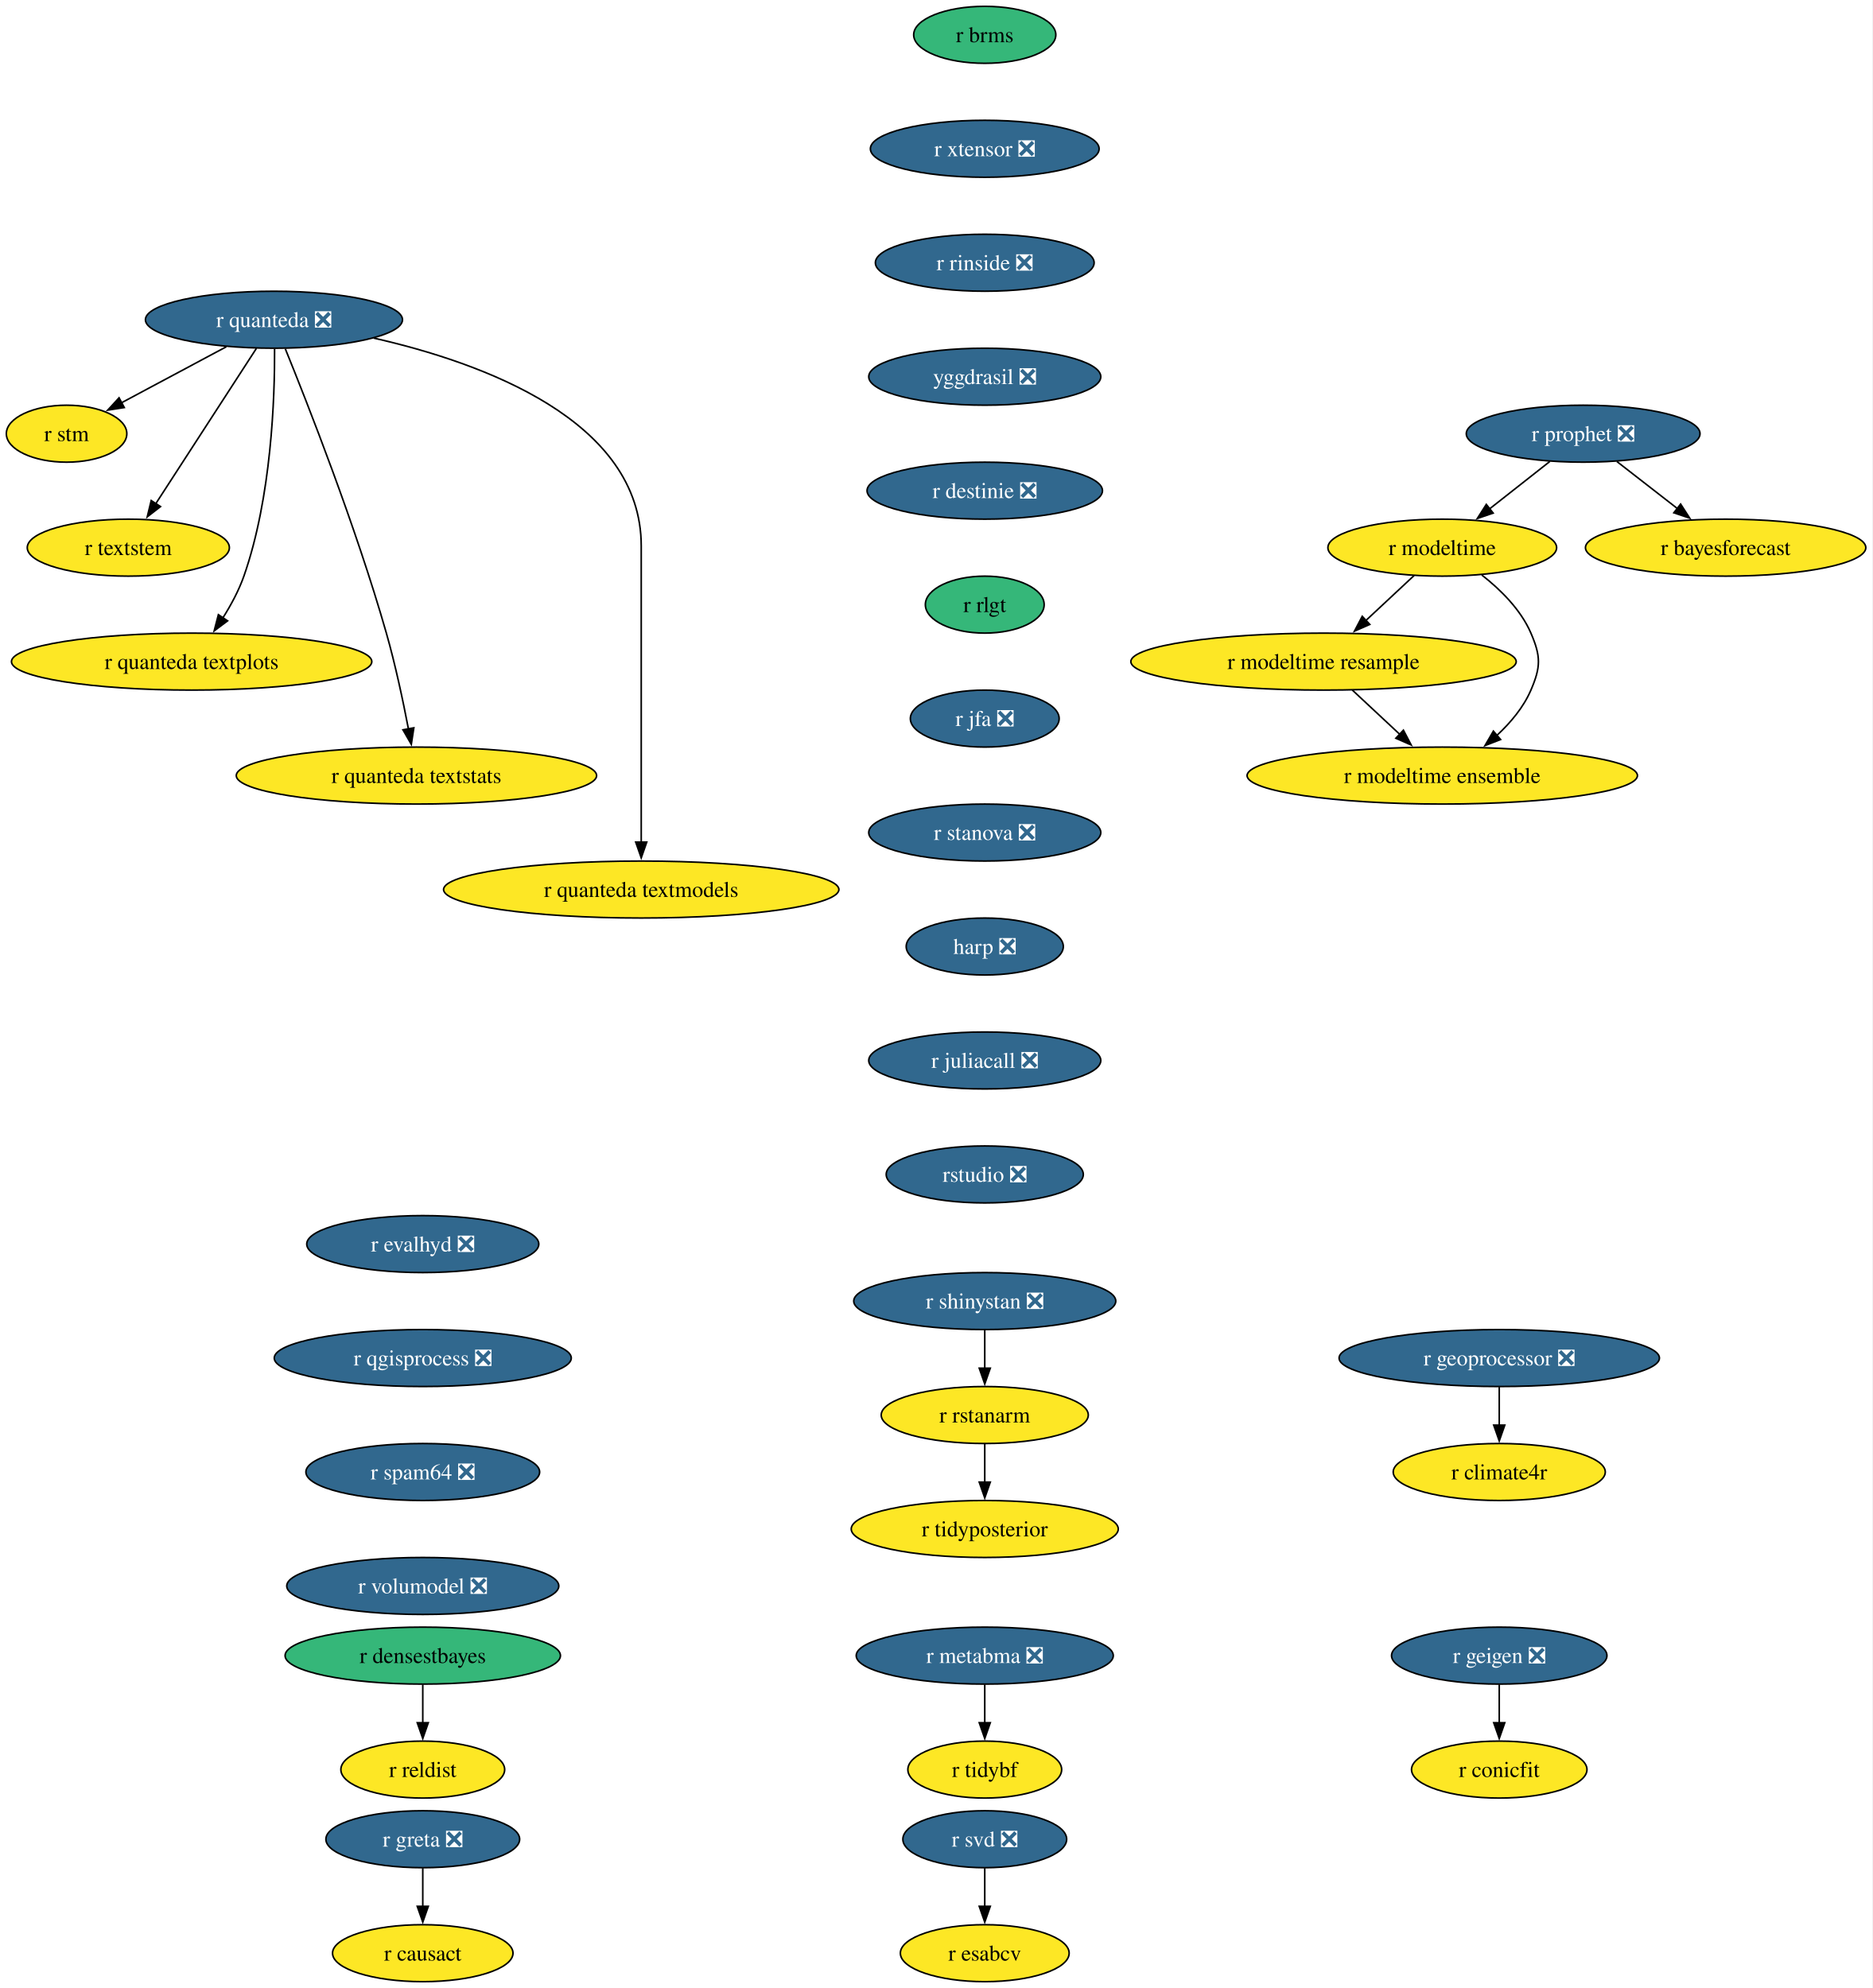
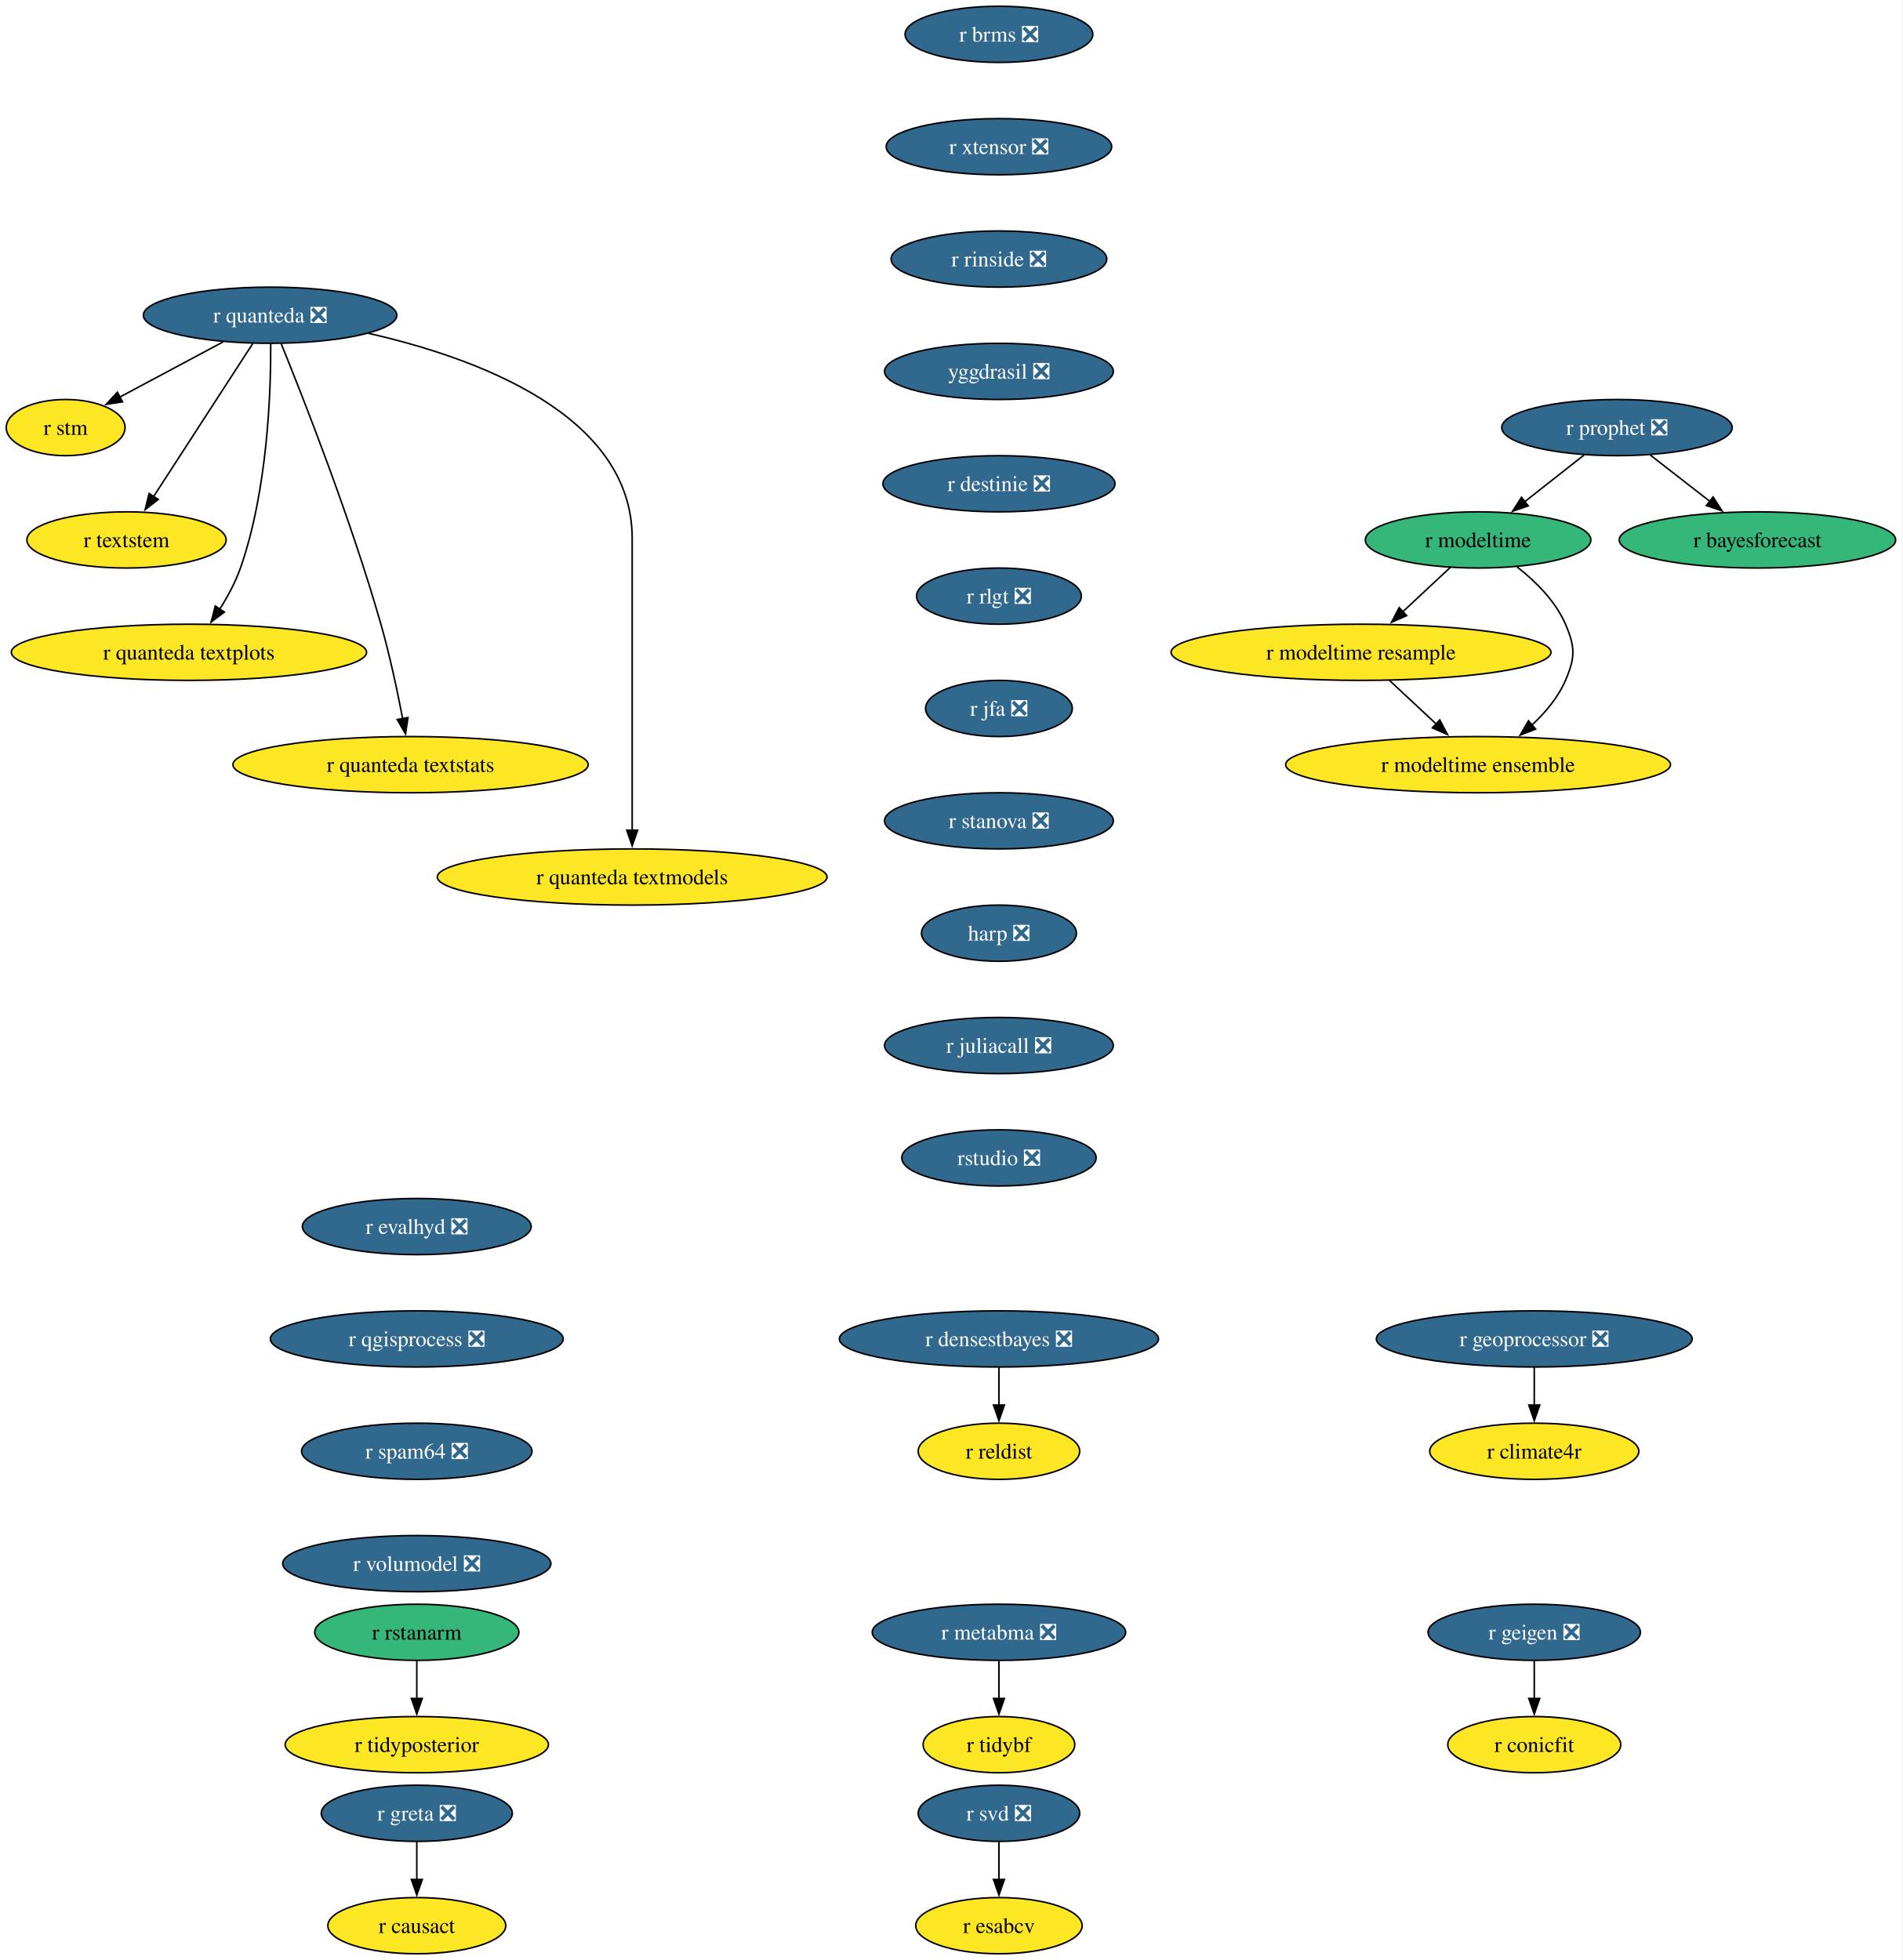
- <svg xmlns="http://www.w3.org/2000/svg" xmlns:xlink="http://www.w3.org/1999/xlink" width="1183pt" height="1256pt" viewBox="0.00 0.00 1183.00 1256.00">
+ <svg xmlns="http://www.w3.org/2000/svg" xmlns:xlink="http://www.w3.org/1999/xlink" width="1219pt" height="1256pt" viewBox="0.00 0.00 1219.00 1256.00">
  <g id="graph0" class="graph" transform="scale(1 1) rotate(0) translate(4 1252)">
-     <polygon fill="white" stroke="none" points="-4,4 -4,-1252 1178.62,-1252 1178.62,4 -4,4" />
+     <polygon fill="white" stroke="none" points="-4,4 -4,-1252 1214.62,-1252 1214.62,4 -4,4" />
    <g id="node1" class="node">
      <g id="a_node1">
        <a xlink:href="https://github.com/conda-forge/r-svd-feedstock/pull/24" xlink:title="r svd ❎">
-           <ellipse fill="#31688e" stroke="black" cx="618.06" cy="-90" rx="51.74" ry="18" />
-           <text xml:space="preserve" text-anchor="middle" x="618.06" y="-85.33" font-family="Times,serif" font-size="14.00" fill="white">r svd ❎</text>
+           <ellipse fill="#31688e" stroke="black" cx="636.06" cy="-90" rx="51.74" ry="18" />
+           <text xml:space="preserve" text-anchor="middle" x="636.06" y="-85.33" font-family="Times,serif" font-size="14.00" fill="white">r svd ❎</text>
        </a>
      </g>
    </g>
    <g id="node2" class="node">
      <g id="a_node2">
        <a xlink:href="https://github.com/conda-forge/r-esabcv-feedstock" xlink:title="r esabcv">
-           <ellipse fill="#fde725" stroke="black" cx="618.06" cy="-18" rx="53.31" ry="18" />
-           <text xml:space="preserve" text-anchor="middle" x="618.06" y="-13.32" font-family="Times,serif" font-size="14.00">r esabcv</text>
+           <ellipse fill="#fde725" stroke="black" cx="636.06" cy="-18" rx="53.31" ry="18" />
+           <text xml:space="preserve" text-anchor="middle" x="636.06" y="-13.32" font-family="Times,serif" font-size="14.00">r esabcv</text>
        </a>
      </g>
    </g>
    <g id="edge1" class="edge">
-       <path fill="none" stroke="black" d="M618.06,-71.7C618.06,-64.41 618.06,-55.73 618.06,-47.54" />
-       <polygon fill="black" stroke="black" points="621.56,-47.62 618.06,-37.62 614.56,-47.62 621.56,-47.62" />
+       <path fill="none" stroke="black" d="M636.06,-71.7C636.06,-64.41 636.06,-55.73 636.06,-47.54" />
+       <polygon fill="black" stroke="black" points="639.56,-47.62 636.06,-37.62 632.56,-47.62 639.56,-47.62" />
    </g>
    <g id="node3" class="node">
      <g id="a_node3">
-         <a xlink:href="https://github.com/conda-forge/r-shinystan-feedstock/pull/14" xlink:title="r shinystan ❎">
-           <ellipse fill="#31688e" stroke="black" cx="618.06" cy="-430" rx="82.77" ry="18" />
-           <text xml:space="preserve" text-anchor="middle" x="618.06" y="-425.32" font-family="Times,serif" font-size="14.00" fill="white">r shinystan ❎</text>
+         <a xlink:href="https://github.com/conda-forge/r-geigen-feedstock/pull/14" xlink:title="r geigen ❎">
+           <ellipse fill="#31688e" stroke="black" cx="979.06" cy="-206" rx="68.04" ry="18" />
+           <text xml:space="preserve" text-anchor="middle" x="979.06" y="-201.33" font-family="Times,serif" font-size="14.00" fill="white">r geigen ❎</text>
        </a>
      </g>
    </g>
    <g id="node4" class="node">
      <g id="a_node4">
-         <a xlink:href="https://github.com/conda-forge/r-rstanarm-feedstock" xlink:title="r rstanarm">
-           <ellipse fill="#fde725" stroke="black" cx="618.06" cy="-358" rx="65.41" ry="18" />
-           <text xml:space="preserve" text-anchor="middle" x="618.06" y="-353.32" font-family="Times,serif" font-size="14.00">r rstanarm</text>
+         <a xlink:href="https://github.com/conda-forge/r-conicfit-feedstock" xlink:title="r conicfit">
+           <ellipse fill="#fde725" stroke="black" cx="979.06" cy="-134" rx="55.42" ry="18" />
+           <text xml:space="preserve" text-anchor="middle" x="979.06" y="-129.32" font-family="Times,serif" font-size="14.00">r conicfit</text>
        </a>
      </g>
    </g>
    <g id="edge2" class="edge">
-       <path fill="none" stroke="black" d="M618.06,-411.7C618.06,-404.41 618.06,-395.73 618.06,-387.54" />
-       <polygon fill="black" stroke="black" points="621.56,-387.62 618.06,-377.62 614.56,-387.62 621.56,-387.62" />
+       <path fill="none" stroke="black" d="M979.06,-187.7C979.06,-180.41 979.06,-171.73 979.06,-163.54" />
+       <polygon fill="black" stroke="black" points="982.56,-163.62 979.06,-153.62 975.56,-163.62 982.56,-163.62" />
    </g>
    <g id="node5" class="node">
      <g id="a_node5">
-         <a xlink:href="https://github.com/conda-forge/r-tidyposterior-feedstock" xlink:title="r tidyposterior">
-           <ellipse fill="#fde725" stroke="black" cx="618.06" cy="-286" rx="84.35" ry="18" />
-           <text xml:space="preserve" text-anchor="middle" x="618.06" y="-281.32" font-family="Times,serif" font-size="14.00">r tidyposterior</text>
-         </a>
-       </g>
-     </g>
-     <g id="edge3" class="edge">
-       <path fill="none" stroke="black" d="M618.06,-339.7C618.06,-332.41 618.06,-323.73 618.06,-315.54" />
-       <polygon fill="black" stroke="black" points="621.56,-315.62 618.06,-305.62 614.56,-315.62 621.56,-315.62" />
+         <a xlink:href="https://github.com/conda-forge/r-rstanarm-feedstock" xlink:title="r rstanarm">
+           <ellipse fill="#35b779" stroke="black" cx="263.06" cy="-206" rx="65.41" ry="18" />
+           <text xml:space="preserve" text-anchor="middle" x="263.06" y="-201.33" font-family="Times,serif" font-size="14.00">r rstanarm</text>
+         </a>
+       </g>
    </g>
    <g id="node6" class="node">
      <g id="a_node6">
-         <a xlink:href="https://github.com/conda-forge/r-geigen-feedstock/pull/14" xlink:title="r geigen ❎">
-           <ellipse fill="#31688e" stroke="black" cx="943.06" cy="-206" rx="68.04" ry="18" />
-           <text xml:space="preserve" text-anchor="middle" x="943.06" y="-201.33" font-family="Times,serif" font-size="14.00" fill="white">r geigen ❎</text>
-         </a>
-       </g>
+         <a xlink:href="https://github.com/conda-forge/r-tidyposterior-feedstock" xlink:title="r tidyposterior">
+           <ellipse fill="#fde725" stroke="black" cx="263.06" cy="-134" rx="84.35" ry="18" />
+           <text xml:space="preserve" text-anchor="middle" x="263.06" y="-129.32" font-family="Times,serif" font-size="14.00">r tidyposterior</text>
+         </a>
+       </g>
+     </g>
+     <g id="edge3" class="edge">
+       <path fill="none" stroke="black" d="M263.06,-187.7C263.06,-180.41 263.06,-171.73 263.06,-163.54" />
+       <polygon fill="black" stroke="black" points="266.56,-163.62 263.06,-153.62 259.56,-163.62 266.56,-163.62" />
    </g>
    <g id="node7" class="node">
      <g id="a_node7">
-         <a xlink:href="https://github.com/conda-forge/r-conicfit-feedstock" xlink:title="r conicfit">
-           <ellipse fill="#fde725" stroke="black" cx="943.06" cy="-134" rx="55.42" ry="18" />
-           <text xml:space="preserve" text-anchor="middle" x="943.06" y="-129.32" font-family="Times,serif" font-size="14.00">r conicfit</text>
-         </a>
-       </g>
-     </g>
-     <g id="edge4" class="edge">
-       <path fill="none" stroke="black" d="M943.06,-187.7C943.06,-180.41 943.06,-171.73 943.06,-163.54" />
-       <polygon fill="black" stroke="black" points="946.56,-163.62 943.06,-153.62 939.56,-163.62 946.56,-163.62" />
+         <a xlink:href="https://github.com/conda-forge/r-brms-feedstock/pull/44" xlink:title="r brms ❎">
+           <ellipse fill="#31688e" stroke="black" cx="636.06" cy="-1230" rx="60.15" ry="18" />
+           <text xml:space="preserve" text-anchor="middle" x="636.06" y="-1225.33" font-family="Times,serif" font-size="14.00" fill="white">r brms ❎</text>
+         </a>
+       </g>
    </g>
    <g id="node8" class="node">
      <g id="a_node8">
-         <a xlink:href="https://github.com/conda-forge/r-brms-feedstock" xlink:title="r brms">
-           <ellipse fill="#35b779" stroke="black" cx="618.06" cy="-1230" rx="44.9" ry="18" />
-           <text xml:space="preserve" text-anchor="middle" x="618.06" y="-1225.33" font-family="Times,serif" font-size="14.00">r brms</text>
+         <a xlink:href="https://github.com/conda-forge/r-xtensor-feedstock/pull/26" xlink:title="r xtensor ❎">
+           <ellipse fill="#31688e" stroke="black" cx="636.06" cy="-1158" rx="72.25" ry="18" />
+           <text xml:space="preserve" text-anchor="middle" x="636.06" y="-1153.33" font-family="Times,serif" font-size="14.00" fill="white">r xtensor ❎</text>
+         </a>
+       </g>
+     </g>
+     <g id="node15" class="node">
+       <g id="a_node15">
+         <a xlink:href="https://github.com/conda-forge/r-rinside-feedstock/pull/14" xlink:title="r rinside ❎">
+           <ellipse fill="#31688e" stroke="black" cx="636.06" cy="-1086" rx="69.1" ry="18" />
+           <text xml:space="preserve" text-anchor="middle" x="636.06" y="-1081.33" font-family="Times,serif" font-size="14.00" fill="white">r rinside ❎</text>
        </a>
      </g>
    </g>
    <g id="node9" class="node">
      <g id="a_node9">
-         <a xlink:href="https://github.com/conda-forge/r-xtensor-feedstock/pull/26" xlink:title="r xtensor ❎">
-           <ellipse fill="#31688e" stroke="black" cx="618.06" cy="-1158" rx="72.25" ry="18" />
-           <text xml:space="preserve" text-anchor="middle" x="618.06" y="-1153.33" font-family="Times,serif" font-size="14.00" fill="white">r xtensor ❎</text>
-         </a>
-       </g>
-     </g>
-     <g id="node16" class="node">
-       <g id="a_node16">
-         <a xlink:href="https://github.com/conda-forge/r-rinside-feedstock/pull/14" xlink:title="r rinside ❎">
-           <ellipse fill="#31688e" stroke="black" cx="618.06" cy="-1086" rx="69.1" ry="18" />
-           <text xml:space="preserve" text-anchor="middle" x="618.06" y="-1081.33" font-family="Times,serif" font-size="14.00" fill="white">r rinside ❎</text>
-         </a>
-       </g>
-     </g>
-     <g id="node10" class="node">
-       <g id="a_node10">
        <a xlink:href="https://github.com/conda-forge/r-quanteda-feedstock/pull/44" xlink:title="r quanteda ❎">
          <ellipse fill="#31688e" stroke="black" cx="169.06" cy="-1050" rx="81.2" ry="18" />
          <text xml:space="preserve" text-anchor="middle" x="169.06" y="-1045.33" font-family="Times,serif" font-size="14.00" fill="white">r quanteda ❎</text>
        </a>
      </g>
    </g>
-     <g id="node11" class="node">
-       <g id="a_node11">
+     <g id="node10" class="node">
+       <g id="a_node10">
        <a xlink:href="https://github.com/conda-forge/r-stm-feedstock" xlink:title="r stm">
          <ellipse fill="#fde725" stroke="black" cx="38.06" cy="-978" rx="38.06" ry="18" />
          <text xml:space="preserve" text-anchor="middle" x="38.06" y="-973.33" font-family="Times,serif" font-size="14.00">r stm</text>
        </a>
      </g>
    </g>
-     <g id="edge6" class="edge">
+     <g id="edge5" class="edge">
      <path fill="none" stroke="black" d="M139,-1032.94C119.23,-1022.37 93.29,-1008.51 72.65,-997.49" />
      <polygon fill="black" stroke="black" points="74.51,-994.51 64.04,-992.88 71.21,-1000.68 74.51,-994.51" />
    </g>
-     <g id="node12" class="node">
-       <g id="a_node12">
+     <g id="node11" class="node">
+       <g id="a_node11">
        <a xlink:href="https://github.com/conda-forge/r-textstem-feedstock" xlink:title="r textstem">
          <ellipse fill="#fde725" stroke="black" cx="77.06" cy="-906" rx="63.84" ry="18" />
          <text xml:space="preserve" text-anchor="middle" x="77.06" y="-901.33" font-family="Times,serif" font-size="14.00">r textstem</text>
        </a>
      </g>
    </g>
-     <g id="edge7" class="edge">
+     <g id="edge6" class="edge">
      <path fill="none" stroke="black" d="M157.96,-1031.87C142.14,-1007.46 112.97,-962.43 94.31,-933.64" />
      <polygon fill="black" stroke="black" points="97.39,-931.95 89.02,-925.46 91.52,-935.76 97.39,-931.95" />
    </g>
-     <g id="node13" class="node">
-       <g id="a_node13">
+     <g id="node12" class="node">
+       <g id="a_node12">
        <a xlink:href="https://github.com/conda-forge/r-quanteda.textplots-feedstock" xlink:title="r quanteda textplots">
          <ellipse fill="#fde725" stroke="black" cx="117.06" cy="-834" rx="113.82" ry="18" />
          <text xml:space="preserve" text-anchor="middle" x="117.06" y="-829.33" font-family="Times,serif" font-size="14.00">r quanteda textplots</text>
        </a>
      </g>
    </g>
-     <g id="edge8" class="edge">
+     <g id="edge7" class="edge">
      <path fill="none" stroke="black" d="M169.45,-1031.53C169.6,-1001.36 167.56,-937.93 150.06,-888 146.84,-878.84 141.84,-869.6 136.69,-861.46" />
      <polygon fill="black" stroke="black" points="139.77,-859.76 131.29,-853.41 133.95,-863.66 139.77,-859.76" />
    </g>
-     <g id="node14" class="node">
-       <g id="a_node14">
+     <g id="node13" class="node">
+       <g id="a_node13">
        <a xlink:href="https://github.com/conda-forge/r-quanteda.textstats-feedstock" xlink:title="r quanteda textstats">
          <ellipse fill="#fde725" stroke="black" cx="259.06" cy="-762" rx="113.82" ry="18" />
          <text xml:space="preserve" text-anchor="middle" x="259.06" y="-757.33" font-family="Times,serif" font-size="14.00">r quanteda textstats</text>
        </a>
      </g>
    </g>
-     <g id="edge9" class="edge">
+     <g id="edge8" class="edge">
      <path fill="none" stroke="black" d="M176.23,-1031.6C190.06,-997.58 220.74,-919.64 240.06,-852 245.77,-832 250.63,-809.04 254,-791.45" />
      <polygon fill="black" stroke="black" points="257.42,-792.19 255.82,-781.72 250.54,-790.91 257.42,-792.19" />
    </g>
-     <g id="node15" class="node">
-       <g id="a_node15">
+     <g id="node14" class="node">
+       <g id="a_node14">
        <a xlink:href="https://github.com/conda-forge/r-quanteda.textmodels-feedstock" xlink:title="r quanteda textmodels">
          <ellipse fill="#fde725" stroke="black" cx="401.06" cy="-690" rx="124.86" ry="18" />
          <text xml:space="preserve" text-anchor="middle" x="401.06" y="-685.33" font-family="Times,serif" font-size="14.00">r quanteda textmodels</text>
        </a>
      </g>
    </g>
-     <g id="edge10" class="edge">
+     <g id="edge9" class="edge">
      <path fill="none" stroke="black" d="M232.14,-1038.39C300.84,-1022.81 401.06,-986.45 401.06,-907 401.06,-907 401.06,-907 401.06,-833 401.06,-793.74 401.06,-748.38 401.06,-719.69" />
      <polygon fill="black" stroke="black" points="404.56,-720 401.06,-710 397.56,-720 404.56,-720" />
    </g>
+     <g id="node16" class="node">
+       <g id="a_node16">
+         <a xlink:href="https://github.com/conda-forge/yggdrasil-feedstock/pull/50" xlink:title="yggdrasil ❎">
+           <ellipse fill="#31688e" stroke="black" cx="636.06" cy="-1014" rx="73.3" ry="18" />
+           <text xml:space="preserve" text-anchor="middle" x="636.06" y="-1009.33" font-family="Times,serif" font-size="14.00" fill="white">yggdrasil ❎</text>
+         </a>
+       </g>
+     </g>
+     <g id="node22" class="node">
+       <g id="a_node22">
+         <a xlink:href="https://github.com/conda-forge/r-destinie-feedstock/pull/9" xlink:title="r destinie ❎">
+           <ellipse fill="#31688e" stroke="black" cx="636.06" cy="-942" rx="74.36" ry="18" />
+           <text xml:space="preserve" text-anchor="middle" x="636.06" y="-937.33" font-family="Times,serif" font-size="14.00" fill="white">r destinie ❎</text>
+         </a>
+       </g>
+     </g>
    <g id="node17" class="node">
      <g id="a_node17">
-         <a xlink:href="https://github.com/conda-forge/yggdrasil-feedstock/pull/50" xlink:title="yggdrasil ❎">
-           <ellipse fill="#31688e" stroke="black" cx="618.06" cy="-1014" rx="73.3" ry="18" />
-           <text xml:space="preserve" text-anchor="middle" x="618.06" y="-1009.33" font-family="Times,serif" font-size="14.00" fill="white">yggdrasil ❎</text>
+         <a xlink:href="https://github.com/conda-forge/r-prophet-feedstock/pull/16" xlink:title="r prophet ❎">
+           <ellipse fill="#31688e" stroke="black" cx="1032.06" cy="-978" rx="73.83" ry="18" />
+           <text xml:space="preserve" text-anchor="middle" x="1032.06" y="-973.33" font-family="Times,serif" font-size="14.00" fill="white">r prophet ❎</text>
+         </a>
+       </g>
+     </g>
+     <g id="node18" class="node">
+       <g id="a_node18">
+         <a xlink:href="https://github.com/conda-forge/r-modeltime-feedstock" xlink:title="r modeltime">
+           <ellipse fill="#35b779" stroke="black" cx="943.06" cy="-906" rx="72.25" ry="18" />
+           <text xml:space="preserve" text-anchor="middle" x="943.06" y="-901.33" font-family="Times,serif" font-size="14.00">r modeltime</text>
+         </a>
+       </g>
+     </g>
+     <g id="edge12" class="edge">
+       <path fill="none" stroke="black" d="M1010.96,-960.41C999.55,-951.43 985.26,-940.19 972.74,-930.34" />
+       <polygon fill="black" stroke="black" points="975.21,-927.84 965.19,-924.41 970.88,-933.34 975.21,-927.84" />
+     </g>
+     <g id="node19" class="node">
+       <g id="a_node19">
+         <a xlink:href="https://github.com/conda-forge/r-bayesforecast-feedstock" xlink:title="r bayesforecast">
+           <ellipse fill="#35b779" stroke="black" cx="1122.06" cy="-906" rx="88.56" ry="18" />
+           <text xml:space="preserve" text-anchor="middle" x="1122.06" y="-901.33" font-family="Times,serif" font-size="14.00">r bayesforecast</text>
+         </a>
+       </g>
+     </g>
+     <g id="edge13" class="edge">
+       <path fill="none" stroke="black" d="M1053.38,-960.41C1064.85,-951.5 1079.17,-940.36 1091.77,-930.56" />
+       <polygon fill="black" stroke="black" points="1093.63,-933.54 1099.37,-924.64 1089.33,-928.02 1093.63,-933.54" />
+     </g>
+     <g id="node20" class="node">
+       <g id="a_node20">
+         <a xlink:href="https://github.com/conda-forge/r-modeltime.resample-feedstock" xlink:title="r modeltime resample">
+           <ellipse fill="#fde725" stroke="black" cx="868.06" cy="-834" rx="121.71" ry="18" />
+           <text xml:space="preserve" text-anchor="middle" x="868.06" y="-829.33" font-family="Times,serif" font-size="14.00">r modeltime resample</text>
+         </a>
+       </g>
+     </g>
+     <g id="edge14" class="edge">
+       <path fill="none" stroke="black" d="M925.28,-888.41C916.14,-879.88 904.82,-869.32 894.67,-859.84" />
+       <polygon fill="black" stroke="black" points="897.29,-857.5 887.59,-853.23 892.51,-862.62 897.29,-857.5" />
+     </g>
+     <g id="node21" class="node">
+       <g id="a_node21">
+         <a xlink:href="https://github.com/conda-forge/r-modeltime.ensemble-feedstock" xlink:title="r modeltime ensemble">
+           <ellipse fill="#fde725" stroke="black" cx="943.06" cy="-762" rx="123.29" ry="18" />
+           <text xml:space="preserve" text-anchor="middle" x="943.06" y="-757.33" font-family="Times,serif" font-size="14.00">r modeltime ensemble</text>
+         </a>
+       </g>
+     </g>
+     <g id="edge15" class="edge">
+       <path fill="none" stroke="black" d="M968.01,-888.74C979.79,-879.53 992.65,-866.88 999.06,-852 1005.38,-837.3 1005.38,-830.7 999.06,-816 994.37,-805.12 986.23,-795.43 977.59,-787.4" />
+       <polygon fill="black" stroke="black" points="979.91,-784.78 970.04,-780.94 975.36,-790.1 979.91,-784.78" />
+     </g>
+     <g id="edge19" class="edge">
+       <path fill="none" stroke="black" d="M886.21,-816.05C895.2,-807.67 906.22,-797.38 916.17,-788.1" />
+       <polygon fill="black" stroke="black" points="918.52,-790.69 923.44,-781.31 913.74,-785.57 918.52,-790.69" />
+     </g>
+     <g id="node26" class="node">
+       <g id="a_node26">
+         <a xlink:href="https://github.com/conda-forge/r-rlgt-feedstock/pull/10" xlink:title="r rlgt ❎">
+           <ellipse fill="#31688e" stroke="black" cx="636.06" cy="-870" rx="52.79" ry="18" />
+           <text xml:space="preserve" text-anchor="middle" x="636.06" y="-865.33" font-family="Times,serif" font-size="14.00" fill="white">r rlgt ❎</text>
        </a>
      </g>
    </g>
    <g id="node23" class="node">
      <g id="a_node23">
-         <a xlink:href="https://github.com/conda-forge/r-destinie-feedstock/pull/9" xlink:title="r destinie ❎">
-           <ellipse fill="#31688e" stroke="black" cx="618.06" cy="-942" rx="74.36" ry="18" />
-           <text xml:space="preserve" text-anchor="middle" x="618.06" y="-937.33" font-family="Times,serif" font-size="14.00" fill="white">r destinie ❎</text>
-         </a>
-       </g>
-     </g>
-     <g id="node18" class="node">
-       <g id="a_node18">
-         <a xlink:href="https://github.com/conda-forge/r-prophet-feedstock/pull/16" xlink:title="r prophet ❎">
-           <ellipse fill="#31688e" stroke="black" cx="996.06" cy="-978" rx="73.83" ry="18" />
-           <text xml:space="preserve" text-anchor="middle" x="996.06" y="-973.33" font-family="Times,serif" font-size="14.00" fill="white">r prophet ❎</text>
-         </a>
-       </g>
-     </g>
-     <g id="node19" class="node">
-       <g id="a_node19">
-         <a xlink:href="https://github.com/conda-forge/r-modeltime-feedstock" xlink:title="r modeltime">
-           <ellipse fill="#fde725" stroke="black" cx="907.06" cy="-906" rx="72.25" ry="18" />
-           <text xml:space="preserve" text-anchor="middle" x="907.06" y="-901.33" font-family="Times,serif" font-size="14.00">r modeltime</text>
-         </a>
-       </g>
-     </g>
-     <g id="edge13" class="edge">
-       <path fill="none" stroke="black" d="M974.96,-960.41C963.55,-951.43 949.26,-940.19 936.74,-930.34" />
-       <polygon fill="black" stroke="black" points="939.21,-927.84 929.19,-924.41 934.88,-933.34 939.21,-927.84" />
-     </g>
-     <g id="node20" class="node">
-       <g id="a_node20">
-         <a xlink:href="https://github.com/conda-forge/r-bayesforecast-feedstock" xlink:title="r bayesforecast">
-           <ellipse fill="#fde725" stroke="black" cx="1086.06" cy="-906" rx="88.56" ry="18" />
-           <text xml:space="preserve" text-anchor="middle" x="1086.06" y="-901.33" font-family="Times,serif" font-size="14.00">r bayesforecast</text>
-         </a>
-       </g>
-     </g>
-     <g id="edge14" class="edge">
-       <path fill="none" stroke="black" d="M1017.38,-960.41C1028.85,-951.5 1043.17,-940.36 1055.77,-930.56" />
-       <polygon fill="black" stroke="black" points="1057.63,-933.54 1063.37,-924.64 1053.33,-928.02 1057.63,-933.54" />
-     </g>
-     <g id="node21" class="node">
-       <g id="a_node21">
-         <a xlink:href="https://github.com/conda-forge/r-modeltime.resample-feedstock" xlink:title="r modeltime resample">
-           <ellipse fill="#fde725" stroke="black" cx="832.06" cy="-834" rx="121.71" ry="18" />
-           <text xml:space="preserve" text-anchor="middle" x="832.06" y="-829.33" font-family="Times,serif" font-size="14.00">r modeltime resample</text>
-         </a>
-       </g>
-     </g>
-     <g id="edge15" class="edge">
-       <path fill="none" stroke="black" d="M889.28,-888.41C880.14,-879.88 868.82,-869.32 858.67,-859.84" />
-       <polygon fill="black" stroke="black" points="861.29,-857.5 851.59,-853.23 856.51,-862.62 861.29,-857.5" />
-     </g>
-     <g id="node22" class="node">
-       <g id="a_node22">
-         <a xlink:href="https://github.com/conda-forge/r-modeltime.ensemble-feedstock" xlink:title="r modeltime ensemble">
-           <ellipse fill="#fde725" stroke="black" cx="907.06" cy="-762" rx="123.29" ry="18" />
-           <text xml:space="preserve" text-anchor="middle" x="907.06" y="-757.33" font-family="Times,serif" font-size="14.00">r modeltime ensemble</text>
-         </a>
-       </g>
-     </g>
-     <g id="edge16" class="edge">
-       <path fill="none" stroke="black" d="M932.01,-888.74C943.79,-879.53 956.65,-866.88 963.06,-852 969.38,-837.3 969.38,-830.7 963.06,-816 958.37,-805.12 950.23,-795.43 941.59,-787.4" />
-       <polygon fill="black" stroke="black" points="943.91,-784.78 934.04,-780.94 939.36,-790.1 943.91,-784.78" />
-     </g>
-     <g id="edge20" class="edge">
-       <path fill="none" stroke="black" d="M850.21,-816.05C859.2,-807.67 870.22,-797.38 880.17,-788.1" />
-       <polygon fill="black" stroke="black" points="882.52,-790.69 887.44,-781.31 877.74,-785.57 882.52,-790.69" />
+         <a xlink:href="https://github.com/conda-forge/r-reldist-feedstock" xlink:title="r reldist">
+           <ellipse fill="#fde725" stroke="black" cx="636.06" cy="-322" rx="51.74" ry="18" />
+           <text xml:space="preserve" text-anchor="middle" x="636.06" y="-317.32" font-family="Times,serif" font-size="14.00">r reldist</text>
+         </a>
+       </g>
+     </g>
+     <g id="node24" class="node">
+       <g id="a_node24">
+         <a xlink:href="https://github.com/conda-forge/r-metabma-feedstock/pull/12" xlink:title="r metabma ❎">
+           <ellipse fill="#31688e" stroke="black" cx="636.06" cy="-206" rx="81.2" ry="18" />
+           <text xml:space="preserve" text-anchor="middle" x="636.06" y="-201.33" font-family="Times,serif" font-size="14.00" fill="white">r metabma ❎</text>
+         </a>
+       </g>
+     </g>
+     <g id="node25" class="node">
+       <g id="a_node25">
+         <a xlink:href="https://github.com/conda-forge/r-tidybf-feedstock" xlink:title="r tidybf">
+           <ellipse fill="#fde725" stroke="black" cx="636.06" cy="-134" rx="48.58" ry="18" />
+           <text xml:space="preserve" text-anchor="middle" x="636.06" y="-129.32" font-family="Times,serif" font-size="14.00">r tidybf</text>
+         </a>
+       </g>
+     </g>
+     <g id="edge17" class="edge">
+       <path fill="none" stroke="black" d="M636.06,-187.7C636.06,-180.41 636.06,-171.73 636.06,-163.54" />
+       <polygon fill="black" stroke="black" points="639.56,-163.62 636.06,-153.62 632.56,-163.62 639.56,-163.62" />
    </g>
    <g id="node27" class="node">
      <g id="a_node27">
-         <a xlink:href="https://github.com/conda-forge/r-rlgt-feedstock" xlink:title="r rlgt">
-           <ellipse fill="#35b779" stroke="black" cx="618.06" cy="-870" rx="37.53" ry="18" />
-           <text xml:space="preserve" text-anchor="middle" x="618.06" y="-865.33" font-family="Times,serif" font-size="14.00">r rlgt</text>
-         </a>
-       </g>
-     </g>
-     <g id="node24" class="node">
-       <g id="a_node24">
-         <a xlink:href="https://github.com/conda-forge/r-reldist-feedstock" xlink:title="r reldist">
-           <ellipse fill="#fde725" stroke="black" cx="263.06" cy="-134" rx="51.74" ry="18" />
-           <text xml:space="preserve" text-anchor="middle" x="263.06" y="-129.32" font-family="Times,serif" font-size="14.00">r reldist</text>
-         </a>
-       </g>
-     </g>
-     <g id="node25" class="node">
-       <g id="a_node25">
-         <a xlink:href="https://github.com/conda-forge/r-metabma-feedstock/pull/12" xlink:title="r metabma ❎">
-           <ellipse fill="#31688e" stroke="black" cx="618.06" cy="-206" rx="81.2" ry="18" />
-           <text xml:space="preserve" text-anchor="middle" x="618.06" y="-201.33" font-family="Times,serif" font-size="14.00" fill="white">r metabma ❎</text>
-         </a>
-       </g>
-     </g>
-     <g id="node26" class="node">
-       <g id="a_node26">
-         <a xlink:href="https://github.com/conda-forge/r-tidybf-feedstock" xlink:title="r tidybf">
-           <ellipse fill="#fde725" stroke="black" cx="618.06" cy="-134" rx="48.58" ry="18" />
-           <text xml:space="preserve" text-anchor="middle" x="618.06" y="-129.32" font-family="Times,serif" font-size="14.00">r tidybf</text>
-         </a>
-       </g>
-     </g>
-     <g id="edge18" class="edge">
-       <path fill="none" stroke="black" d="M618.06,-187.7C618.06,-180.41 618.06,-171.73 618.06,-163.54" />
-       <polygon fill="black" stroke="black" points="621.56,-163.62 618.06,-153.62 614.56,-163.62 621.56,-163.62" />
+         <a xlink:href="https://github.com/conda-forge/r-jfa-feedstock/pull/19" xlink:title="r jfa ❎">
+           <ellipse fill="#31688e" stroke="black" cx="636.06" cy="-798" rx="47" ry="18" />
+           <text xml:space="preserve" text-anchor="middle" x="636.06" y="-793.33" font-family="Times,serif" font-size="14.00" fill="white">r jfa ❎</text>
+         </a>
+       </g>
    </g>
    <g id="node28" class="node">
      <g id="a_node28">
-         <a xlink:href="https://github.com/conda-forge/r-jfa-feedstock/pull/19" xlink:title="r jfa ❎">
-           <ellipse fill="#31688e" stroke="black" cx="618.06" cy="-798" rx="47" ry="18" />
-           <text xml:space="preserve" text-anchor="middle" x="618.06" y="-793.33" font-family="Times,serif" font-size="14.00" fill="white">r jfa ❎</text>
+         <a xlink:href="https://github.com/conda-forge/r-stanova-feedstock/pull/4" xlink:title="r stanova ❎">
+           <ellipse fill="#31688e" stroke="black" cx="636.06" cy="-726" rx="73.3" ry="18" />
+           <text xml:space="preserve" text-anchor="middle" x="636.06" y="-721.33" font-family="Times,serif" font-size="14.00" fill="white">r stanova ❎</text>
        </a>
      </g>
    </g>
    <g id="node29" class="node">
      <g id="a_node29">
-         <a xlink:href="https://github.com/conda-forge/r-stanova-feedstock/pull/4" xlink:title="r stanova ❎">
-           <ellipse fill="#31688e" stroke="black" cx="618.06" cy="-726" rx="73.3" ry="18" />
-           <text xml:space="preserve" text-anchor="middle" x="618.06" y="-721.33" font-family="Times,serif" font-size="14.00" fill="white">r stanova ❎</text>
+         <a xlink:href="https://github.com/conda-forge/harp-feedstock/pull/51" xlink:title="harp ❎">
+           <ellipse fill="#31688e" stroke="black" cx="636.06" cy="-654" rx="49.63" ry="18" />
+           <text xml:space="preserve" text-anchor="middle" x="636.06" y="-649.33" font-family="Times,serif" font-size="14.00" fill="white">harp ❎</text>
        </a>
      </g>
    </g>
    <g id="node30" class="node">
      <g id="a_node30">
-         <a xlink:href="https://github.com/conda-forge/harp-feedstock/pull/51" xlink:title="harp ❎">
-           <ellipse fill="#31688e" stroke="black" cx="618.06" cy="-654" rx="49.63" ry="18" />
-           <text xml:space="preserve" text-anchor="middle" x="618.06" y="-649.33" font-family="Times,serif" font-size="14.00" fill="white">harp ❎</text>
+         <a xlink:href="https://github.com/conda-forge/r-juliacall-feedstock/pull/7" xlink:title="r juliacall ❎">
+           <ellipse fill="#31688e" stroke="black" cx="636.06" cy="-582" rx="73.3" ry="18" />
+           <text xml:space="preserve" text-anchor="middle" x="636.06" y="-577.33" font-family="Times,serif" font-size="14.00" fill="white">r juliacall ❎</text>
        </a>
      </g>
    </g>
    <g id="node31" class="node">
      <g id="a_node31">
-         <a xlink:href="https://github.com/conda-forge/r-juliacall-feedstock/pull/7" xlink:title="r juliacall ❎">
-           <ellipse fill="#31688e" stroke="black" cx="618.06" cy="-582" rx="73.3" ry="18" />
-           <text xml:space="preserve" text-anchor="middle" x="618.06" y="-577.33" font-family="Times,serif" font-size="14.00" fill="white">r juliacall ❎</text>
+         <a xlink:href="https://github.com/conda-forge/rstudio-feedstock/pull/45" xlink:title="rstudio ❎">
+           <ellipse fill="#31688e" stroke="black" cx="636.06" cy="-510" rx="62.26" ry="18" />
+           <text xml:space="preserve" text-anchor="middle" x="636.06" y="-505.32" font-family="Times,serif" font-size="14.00" fill="white">rstudio ❎</text>
        </a>
      </g>
    </g>
    <g id="node32" class="node">
      <g id="a_node32">
-         <a xlink:href="https://github.com/conda-forge/rstudio-feedstock/pull/45" xlink:title="rstudio ❎">
-           <ellipse fill="#31688e" stroke="black" cx="618.06" cy="-510" rx="62.26" ry="18" />
-           <text xml:space="preserve" text-anchor="middle" x="618.06" y="-505.32" font-family="Times,serif" font-size="14.00" fill="white">rstudio ❎</text>
-         </a>
-       </g>
+         <a xlink:href="https://github.com/conda-forge/r-densestbayes-feedstock/pull/6" xlink:title="r densestbayes ❎">
+           <ellipse fill="#31688e" stroke="black" cx="636.06" cy="-394" rx="102.24" ry="18" />
+           <text xml:space="preserve" text-anchor="middle" x="636.06" y="-389.32" font-family="Times,serif" font-size="14.00" fill="white">r densestbayes ❎</text>
+         </a>
+       </g>
+     </g>
+     <g id="edge25" class="edge">
+       <path fill="none" stroke="black" d="M636.06,-375.7C636.06,-368.41 636.06,-359.73 636.06,-351.54" />
+       <polygon fill="black" stroke="black" points="639.56,-351.62 636.06,-341.62 632.56,-351.62 639.56,-351.62" />
    </g>
    <g id="node33" class="node">
      <g id="a_node33">
-         <a xlink:href="https://github.com/conda-forge/r-densestbayes-feedstock" xlink:title="r densestbayes">
-           <ellipse fill="#35b779" stroke="black" cx="263.06" cy="-206" rx="86.98" ry="18" />
-           <text xml:space="preserve" text-anchor="middle" x="263.06" y="-201.33" font-family="Times,serif" font-size="14.00">r densestbayes</text>
-         </a>
-       </g>
-     </g>
-     <g id="edge26" class="edge">
-       <path fill="none" stroke="black" d="M263.06,-187.7C263.06,-180.41 263.06,-171.73 263.06,-163.54" />
-       <polygon fill="black" stroke="black" points="266.56,-163.62 263.06,-153.62 259.56,-163.62 266.56,-163.62" />
+         <a xlink:href="https://github.com/conda-forge/r-geoprocessor-feedstock/pull/9" xlink:title="r geoprocessor ❎">
+           <ellipse fill="#31688e" stroke="black" cx="979.06" cy="-394" rx="101.19" ry="18" />
+           <text xml:space="preserve" text-anchor="middle" x="979.06" y="-389.32" font-family="Times,serif" font-size="14.00" fill="white">r geoprocessor ❎</text>
+         </a>
+       </g>
    </g>
    <g id="node34" class="node">
      <g id="a_node34">
-         <a xlink:href="https://github.com/conda-forge/r-geoprocessor-feedstock/pull/9" xlink:title="r geoprocessor ❎">
-           <ellipse fill="#31688e" stroke="black" cx="943.06" cy="-394" rx="101.19" ry="18" />
-           <text xml:space="preserve" text-anchor="middle" x="943.06" y="-389.32" font-family="Times,serif" font-size="14.00" fill="white">r geoprocessor ❎</text>
-         </a>
-       </g>
+         <a xlink:href="https://github.com/conda-forge/r-climate4r-feedstock" xlink:title="r climate4r">
+           <ellipse fill="#fde725" stroke="black" cx="979.06" cy="-322" rx="66.99" ry="18" />
+           <text xml:space="preserve" text-anchor="middle" x="979.06" y="-317.32" font-family="Times,serif" font-size="14.00">r climate4r</text>
+         </a>
+       </g>
+     </g>
+     <g id="edge26" class="edge">
+       <path fill="none" stroke="black" d="M979.06,-375.7C979.06,-368.41 979.06,-359.73 979.06,-351.54" />
+       <polygon fill="black" stroke="black" points="982.56,-351.62 979.06,-341.62 975.56,-351.62 982.56,-351.62" />
    </g>
    <g id="node35" class="node">
      <g id="a_node35">
-         <a xlink:href="https://github.com/conda-forge/r-climate4r-feedstock" xlink:title="r climate4r">
-           <ellipse fill="#fde725" stroke="black" cx="943.06" cy="-322" rx="66.99" ry="18" />
-           <text xml:space="preserve" text-anchor="middle" x="943.06" y="-317.32" font-family="Times,serif" font-size="14.00">r climate4r</text>
-         </a>
-       </g>
-     </g>
-     <g id="edge27" class="edge">
-       <path fill="none" stroke="black" d="M943.06,-375.7C943.06,-368.41 943.06,-359.73 943.06,-351.54" />
-       <polygon fill="black" stroke="black" points="946.56,-351.62 943.06,-341.62 939.56,-351.62 946.56,-351.62" />
-     </g>
-     <g id="node36" class="node">
-       <g id="a_node36">
        <a xlink:href="https://github.com/conda-forge/r-evalhyd-feedstock/pull/7" xlink:title="r evalhyd ❎">
          <ellipse fill="#31688e" stroke="black" cx="263.06" cy="-466" rx="73.3" ry="18" />
          <text xml:space="preserve" text-anchor="middle" x="263.06" y="-461.32" font-family="Times,serif" font-size="14.00" fill="white">r evalhyd ❎</text>
        </a>
      </g>
    </g>
-     <g id="node37" class="node">
-       <g id="a_node37">
+     <g id="node36" class="node">
+       <g id="a_node36">
        <a xlink:href="https://github.com/conda-forge/r-qgisprocess-feedstock/pull/7" xlink:title="r qgisprocess ❎">
          <ellipse fill="#31688e" stroke="black" cx="263.06" cy="-394" rx="93.82" ry="18" />
          <text xml:space="preserve" text-anchor="middle" x="263.06" y="-389.32" font-family="Times,serif" font-size="14.00" fill="white">r qgisprocess ❎</text>
        </a>
      </g>
    </g>
-     <g id="node40" class="node">
-       <g id="a_node40">
+     <g id="node39" class="node">
+       <g id="a_node39">
        <a xlink:href="https://github.com/conda-forge/r-spam64-feedstock/pull/2" xlink:title="r spam64 ❎">
          <ellipse fill="#31688e" stroke="black" cx="263.06" cy="-322" rx="73.83" ry="18" />
          <text xml:space="preserve" text-anchor="middle" x="263.06" y="-317.32" font-family="Times,serif" font-size="14.00" fill="white">r spam64 ❎</text>
        </a>
      </g>
    </g>
-     <g id="node38" class="node">
-       <g id="a_node38">
+     <g id="node37" class="node">
+       <g id="a_node37">
        <a xlink:href="https://github.com/conda-forge/r-greta-feedstock/pull/6" xlink:title="r greta ❎">
          <ellipse fill="#31688e" stroke="black" cx="263.06" cy="-90" rx="61.2" ry="18" />
          <text xml:space="preserve" text-anchor="middle" x="263.06" y="-85.33" font-family="Times,serif" font-size="14.00" fill="white">r greta ❎</text>
        </a>
      </g>
    </g>
-     <g id="node39" class="node">
-       <g id="a_node39">
+     <g id="node38" class="node">
+       <g id="a_node38">
        <a xlink:href="https://github.com/conda-forge/r-causact-feedstock" xlink:title="r causact">
          <ellipse fill="#fde725" stroke="black" cx="263.06" cy="-18" rx="57" ry="18" />
          <text xml:space="preserve" text-anchor="middle" x="263.06" y="-13.32" font-family="Times,serif" font-size="14.00">r causact</text>
        </a>
      </g>
    </g>
-     <g id="edge29" class="edge">
+     <g id="edge28" class="edge">
      <path fill="none" stroke="black" d="M263.06,-71.7C263.06,-64.41 263.06,-55.73 263.06,-47.54" />
      <polygon fill="black" stroke="black" points="266.56,-47.62 263.06,-37.62 259.56,-47.62 266.56,-47.62" />
    </g>
-     <g id="node41" class="node">
-       <g id="a_node41">
+     <g id="node40" class="node">
+       <g id="a_node40">
        <a xlink:href="https://github.com/conda-forge/r-volumodel-feedstock/pull/4" xlink:title="r volumodel ❎">
          <ellipse fill="#31688e" stroke="black" cx="263.06" cy="-250" rx="85.93" ry="18" />
          <text xml:space="preserve" text-anchor="middle" x="263.06" y="-245.32" font-family="Times,serif" font-size="14.00" fill="white">r volumodel ❎</text>
        </a>
      </g>
    </g>
  </g>
</svg>
